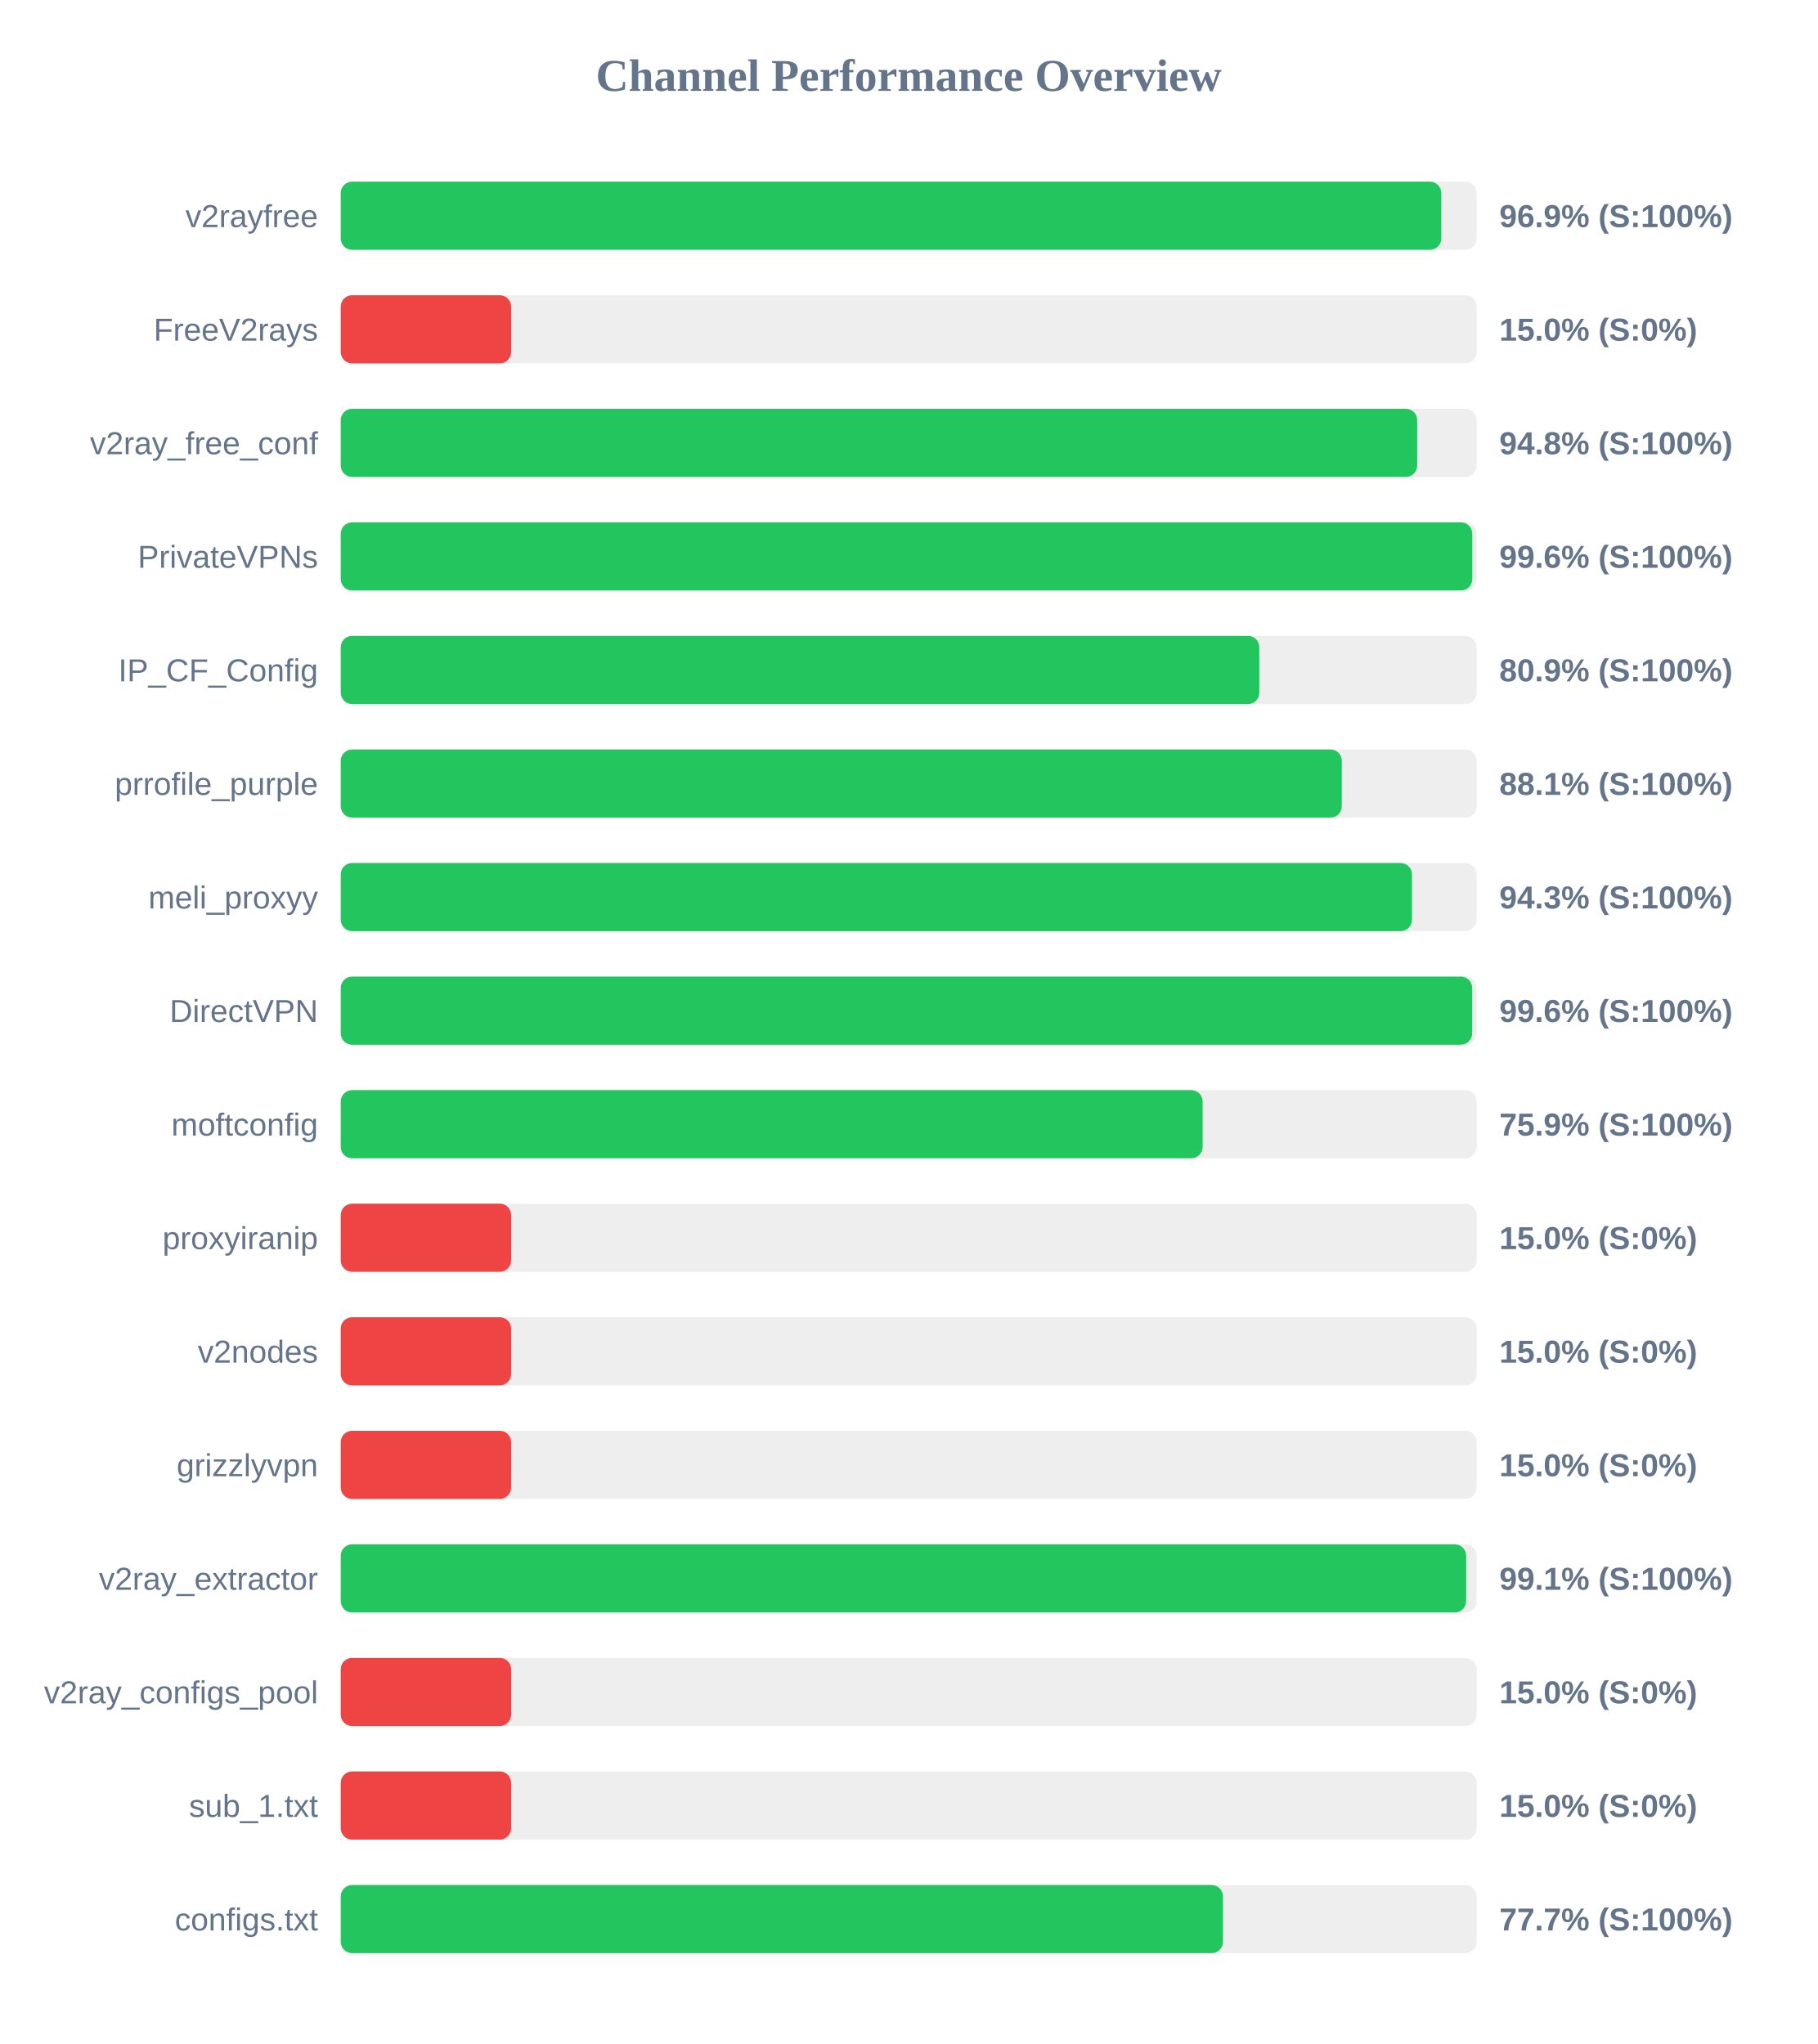
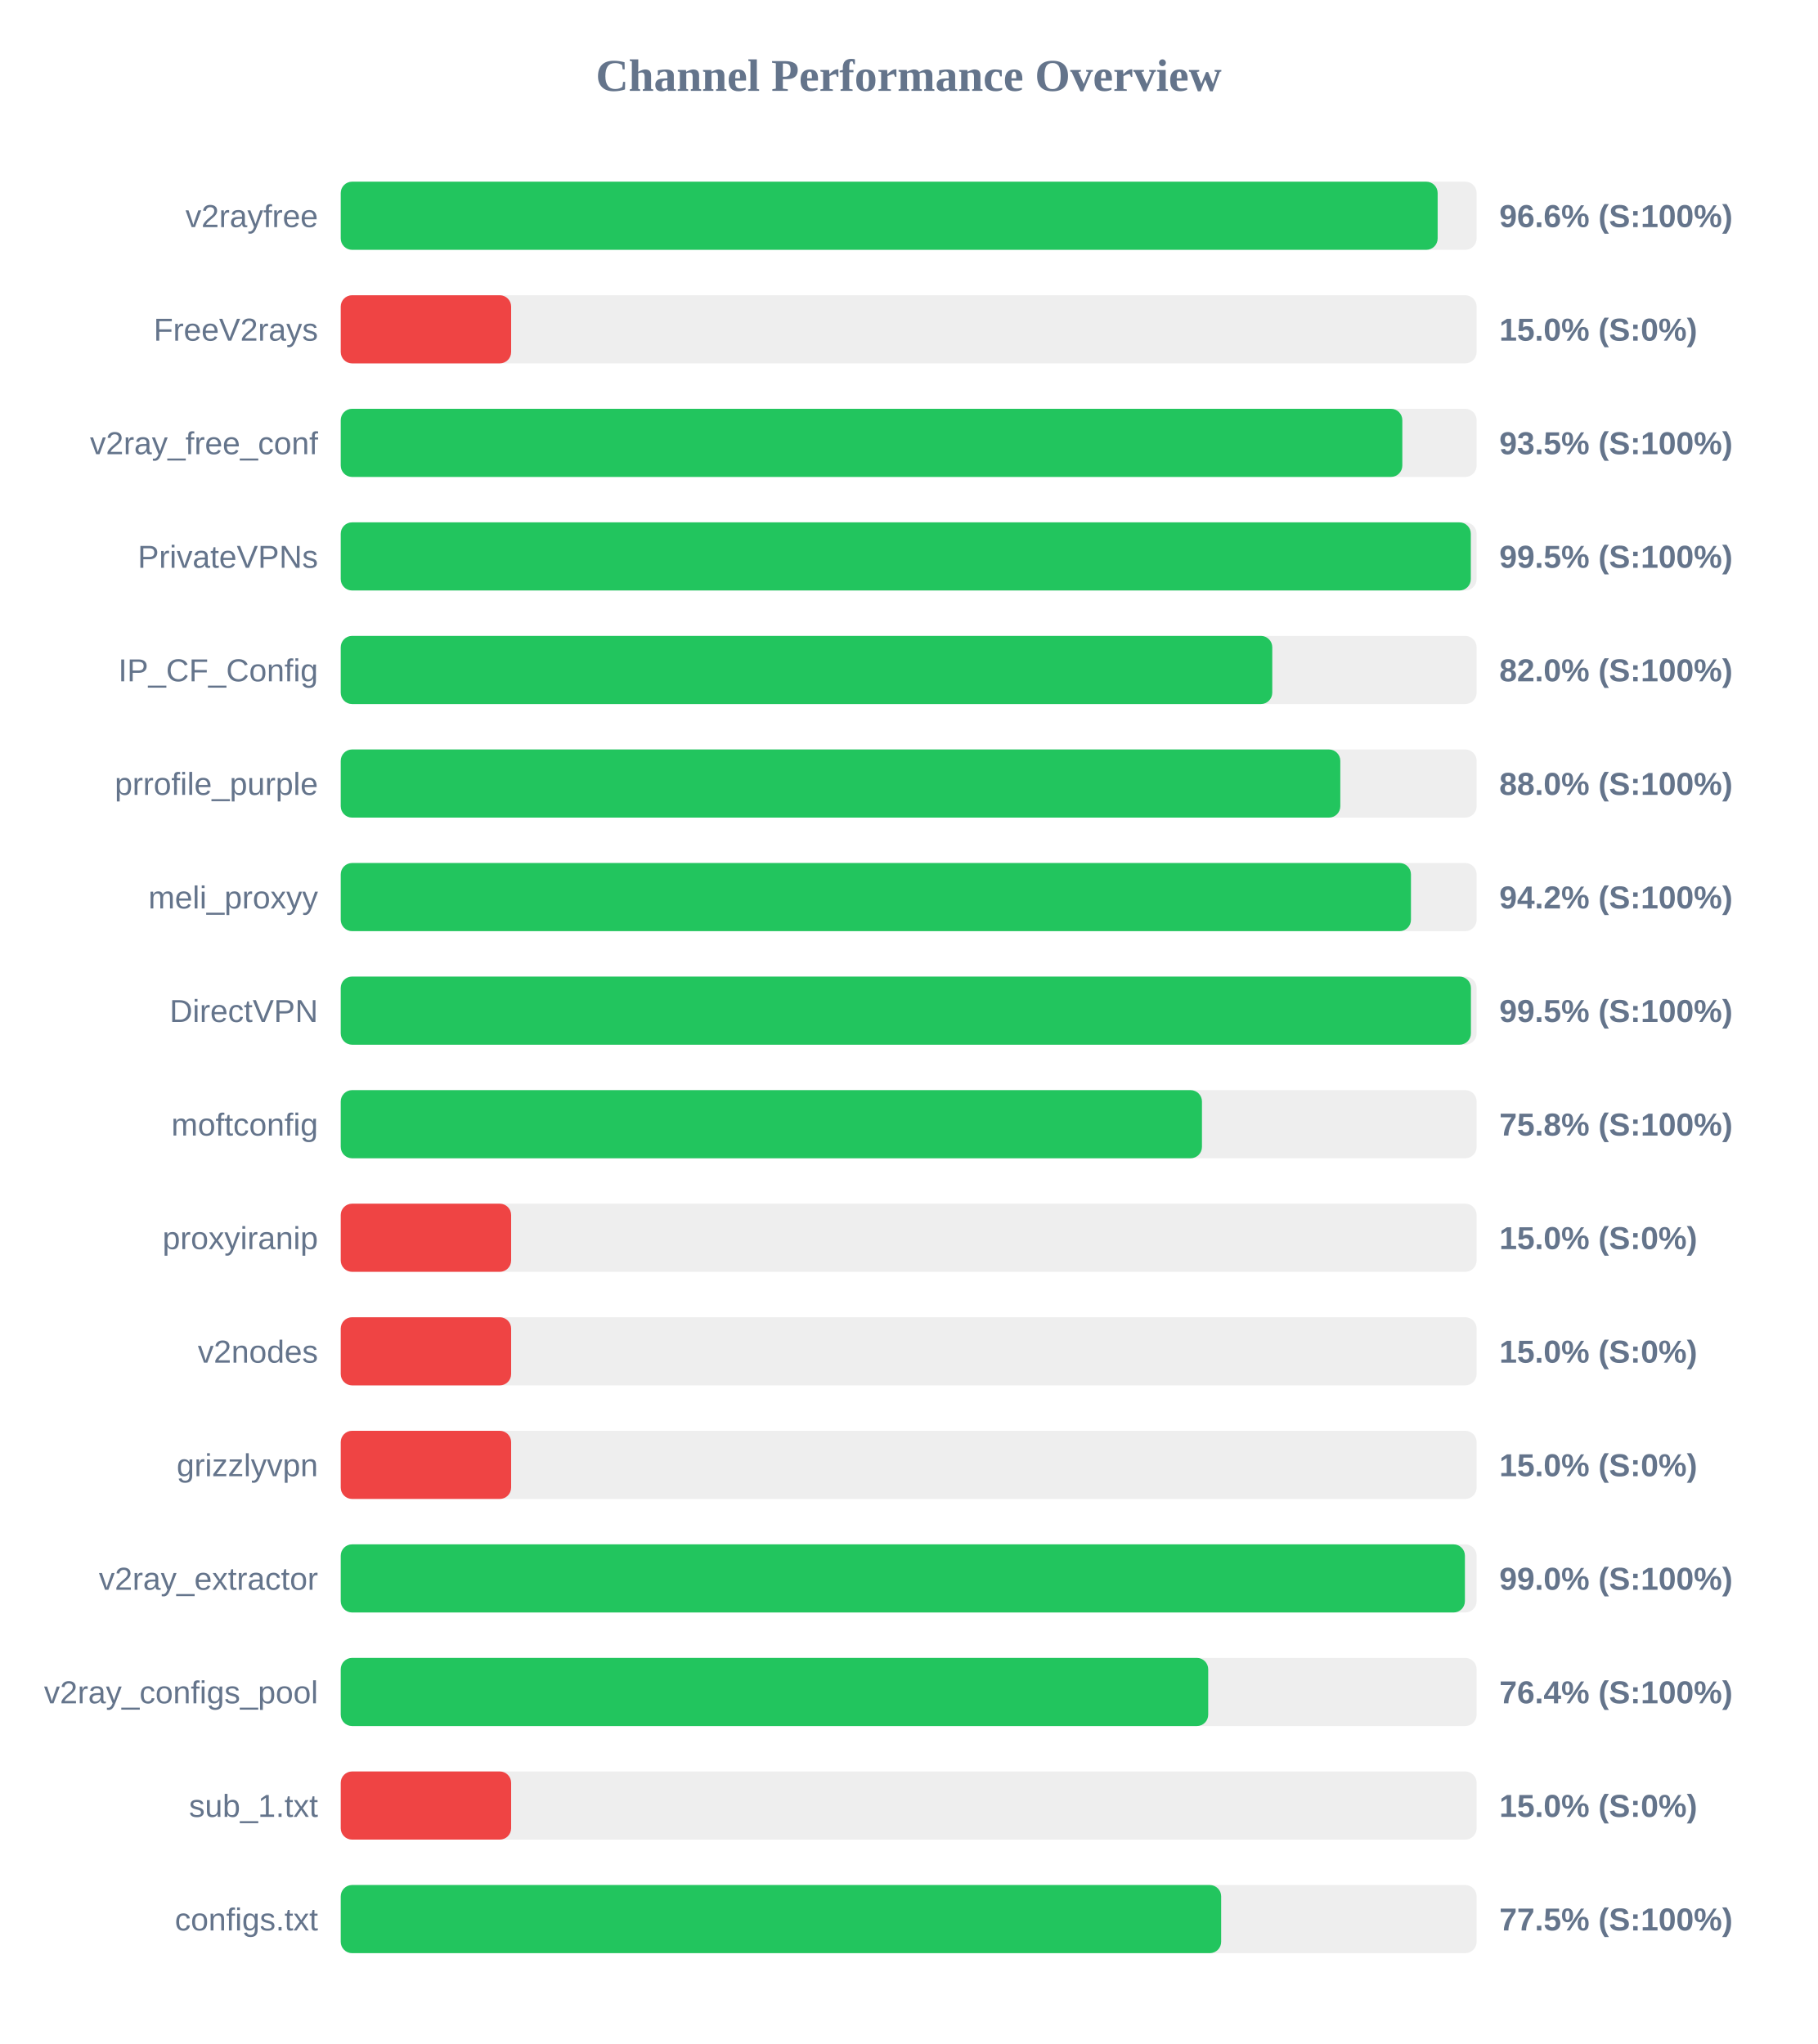
<svg xmlns="http://www.w3.org/2000/svg" width="800" height="900" version="1.1">
  <style>
        .row { font: 14px Arial; fill: #64748b; }
        .score { font: bold 14px Arial; fill: #64748b; }
    </style>
  <text x="400" y="40" text-anchor="middle" font-size="20px" font-weight="bold" fill="#64748b">Channel Performance Overview</text>
  <rect x="150" y="80" width="500" height="30" fill="#eee" rx="5" />
-   <rect x="150" y="80" width="484.45" height="30" fill="#22c55e" rx="5" />
+   <rect x="150" y="80" width="482.85" height="30" fill="#22c55e" rx="5" />
  <text x="140" y="100" text-anchor="end" class="row">v2rayfree</text>
-   <text x="660" y="100" text-anchor="start" class="score">96.9% (S:100%)</text>
+   <text x="660" y="100" text-anchor="start" class="score">96.6% (S:100%)</text>
  <rect x="150" y="130" width="500" height="30" fill="#eee" rx="5" />
  <rect x="150" y="130" width="75.0" height="30" fill="#ef4444" rx="5" />
  <text x="140" y="150" text-anchor="end" class="row">FreeV2rays</text>
  <text x="660" y="150" text-anchor="start" class="score">15.0% (S:0%)</text>
  <rect x="150" y="180" width="500" height="30" fill="#eee" rx="5" />
-   <rect x="150" y="180" width="473.85" height="30" fill="#22c55e" rx="5" />
+   <rect x="150" y="180" width="467.3" height="30" fill="#22c55e" rx="5" />
  <text x="140" y="200" text-anchor="end" class="row">v2ray_free_conf</text>
-   <text x="660" y="200" text-anchor="start" class="score">94.8% (S:100%)</text>
+   <text x="660" y="200" text-anchor="start" class="score">93.5% (S:100%)</text>
  <rect x="150" y="230" width="500" height="30" fill="#eee" rx="5" />
-   <rect x="150" y="230" width="498.1" height="30" fill="#22c55e" rx="5" />
+   <rect x="150" y="230" width="497.45" height="30" fill="#22c55e" rx="5" />
  <text x="140" y="250" text-anchor="end" class="row">PrivateVPNs</text>
-   <text x="660" y="250" text-anchor="start" class="score">99.6% (S:100%)</text>
+   <text x="660" y="250" text-anchor="start" class="score">99.5% (S:100%)</text>
  <rect x="150" y="280" width="500" height="30" fill="#eee" rx="5" />
-   <rect x="150" y="280" width="404.35" height="30" fill="#22c55e" rx="5" />
+   <rect x="150" y="280" width="410.05" height="30" fill="#22c55e" rx="5" />
  <text x="140" y="300" text-anchor="end" class="row">IP_CF_Config</text>
-   <text x="660" y="300" text-anchor="start" class="score">80.9% (S:100%)</text>
+   <text x="660" y="300" text-anchor="start" class="score">82.0% (S:100%)</text>
  <rect x="150" y="330" width="500" height="30" fill="#eee" rx="5" />
-   <rect x="150" y="330" width="440.65" height="30" fill="#22c55e" rx="5" />
+   <rect x="150" y="330" width="440.0" height="30" fill="#22c55e" rx="5" />
  <text x="140" y="350" text-anchor="end" class="row">prrofile_purple</text>
-   <text x="660" y="350" text-anchor="start" class="score">88.1% (S:100%)</text>
+   <text x="660" y="350" text-anchor="start" class="score">88.0% (S:100%)</text>
  <rect x="150" y="380" width="500" height="30" fill="#eee" rx="5" />
-   <rect x="150" y="380" width="471.55" height="30" fill="#22c55e" rx="5" />
+   <rect x="150" y="380" width="471.1" height="30" fill="#22c55e" rx="5" />
  <text x="140" y="400" text-anchor="end" class="row">meli_proxyy</text>
-   <text x="660" y="400" text-anchor="start" class="score">94.3% (S:100%)</text>
+   <text x="660" y="400" text-anchor="start" class="score">94.2% (S:100%)</text>
  <rect x="150" y="430" width="500" height="30" fill="#eee" rx="5" />
-   <rect x="150" y="430" width="498.05" height="30" fill="#22c55e" rx="5" />
+   <rect x="150" y="430" width="497.5" height="30" fill="#22c55e" rx="5" />
  <text x="140" y="450" text-anchor="end" class="row">DirectVPN</text>
-   <text x="660" y="450" text-anchor="start" class="score">99.6% (S:100%)</text>
+   <text x="660" y="450" text-anchor="start" class="score">99.5% (S:100%)</text>
  <rect x="150" y="480" width="500" height="30" fill="#eee" rx="5" />
-   <rect x="150" y="480" width="379.4" height="30" fill="#22c55e" rx="5" />
+   <rect x="150" y="480" width="379.1" height="30" fill="#22c55e" rx="5" />
  <text x="140" y="500" text-anchor="end" class="row">moftconfig</text>
-   <text x="660" y="500" text-anchor="start" class="score">75.9% (S:100%)</text>
+   <text x="660" y="500" text-anchor="start" class="score">75.8% (S:100%)</text>
  <rect x="150" y="530" width="500" height="30" fill="#eee" rx="5" />
  <rect x="150" y="530" width="75.0" height="30" fill="#ef4444" rx="5" />
  <text x="140" y="550" text-anchor="end" class="row">proxyiranip</text>
  <text x="660" y="550" text-anchor="start" class="score">15.0% (S:0%)</text>
  <rect x="150" y="580" width="500" height="30" fill="#eee" rx="5" />
  <rect x="150" y="580" width="75.0" height="30" fill="#ef4444" rx="5" />
  <text x="140" y="600" text-anchor="end" class="row">v2nodes</text>
  <text x="660" y="600" text-anchor="start" class="score">15.0% (S:0%)</text>
  <rect x="150" y="630" width="500" height="30" fill="#eee" rx="5" />
  <rect x="150" y="630" width="75.0" height="30" fill="#ef4444" rx="5" />
  <text x="140" y="650" text-anchor="end" class="row">grizzlyvpn</text>
  <text x="660" y="650" text-anchor="start" class="score">15.0% (S:0%)</text>
  <rect x="150" y="680" width="500" height="30" fill="#eee" rx="5" />
-   <rect x="150" y="680" width="495.4" height="30" fill="#22c55e" rx="5" />
+   <rect x="150" y="680" width="494.85" height="30" fill="#22c55e" rx="5" />
  <text x="140" y="700" text-anchor="end" class="row">v2ray_extractor</text>
-   <text x="660" y="700" text-anchor="start" class="score">99.1% (S:100%)</text>
+   <text x="660" y="700" text-anchor="start" class="score">99.0% (S:100%)</text>
  <rect x="150" y="730" width="500" height="30" fill="#eee" rx="5" />
-   <rect x="150" y="730" width="75.0" height="30" fill="#ef4444" rx="5" />
+   <rect x="150" y="730" width="381.85" height="30" fill="#22c55e" rx="5" />
  <text x="140" y="750" text-anchor="end" class="row">v2ray_configs_pool</text>
-   <text x="660" y="750" text-anchor="start" class="score">15.0% (S:0%)</text>
+   <text x="660" y="750" text-anchor="start" class="score">76.4% (S:100%)</text>
  <rect x="150" y="780" width="500" height="30" fill="#eee" rx="5" />
  <rect x="150" y="780" width="75.0" height="30" fill="#ef4444" rx="5" />
  <text x="140" y="800" text-anchor="end" class="row">sub_1.txt</text>
  <text x="660" y="800" text-anchor="start" class="score">15.0% (S:0%)</text>
  <rect x="150" y="830" width="500" height="30" fill="#eee" rx="5" />
-   <rect x="150" y="830" width="388.35" height="30" fill="#22c55e" rx="5" />
+   <rect x="150" y="830" width="387.55" height="30" fill="#22c55e" rx="5" />
  <text x="140" y="850" text-anchor="end" class="row">configs.txt</text>
-   <text x="660" y="850" text-anchor="start" class="score">77.7% (S:100%)</text>
+   <text x="660" y="850" text-anchor="start" class="score">77.5% (S:100%)</text>
</svg>
